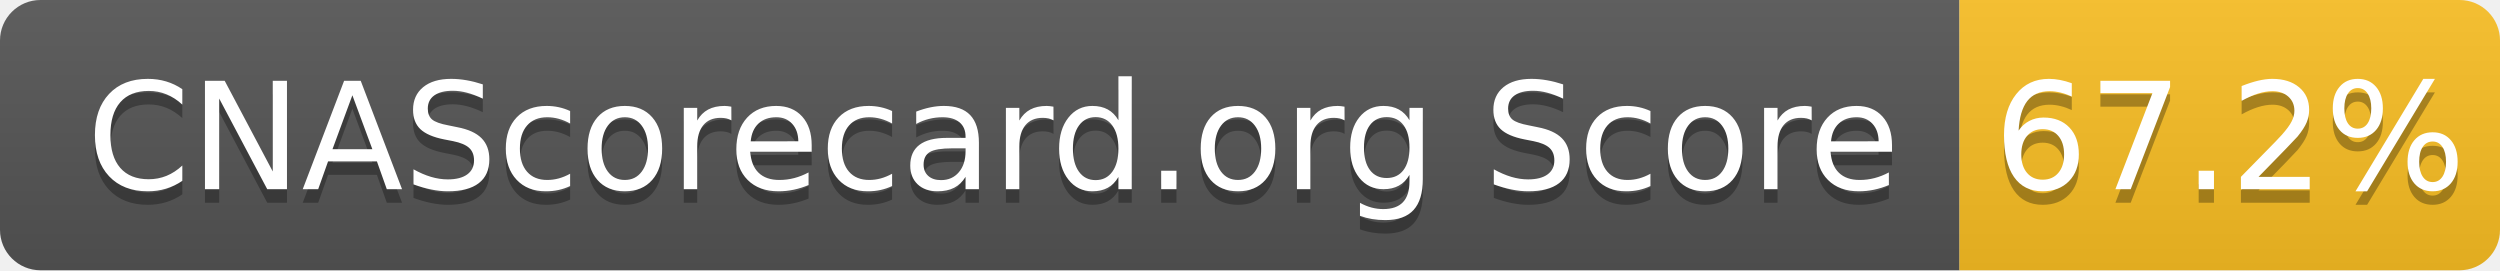
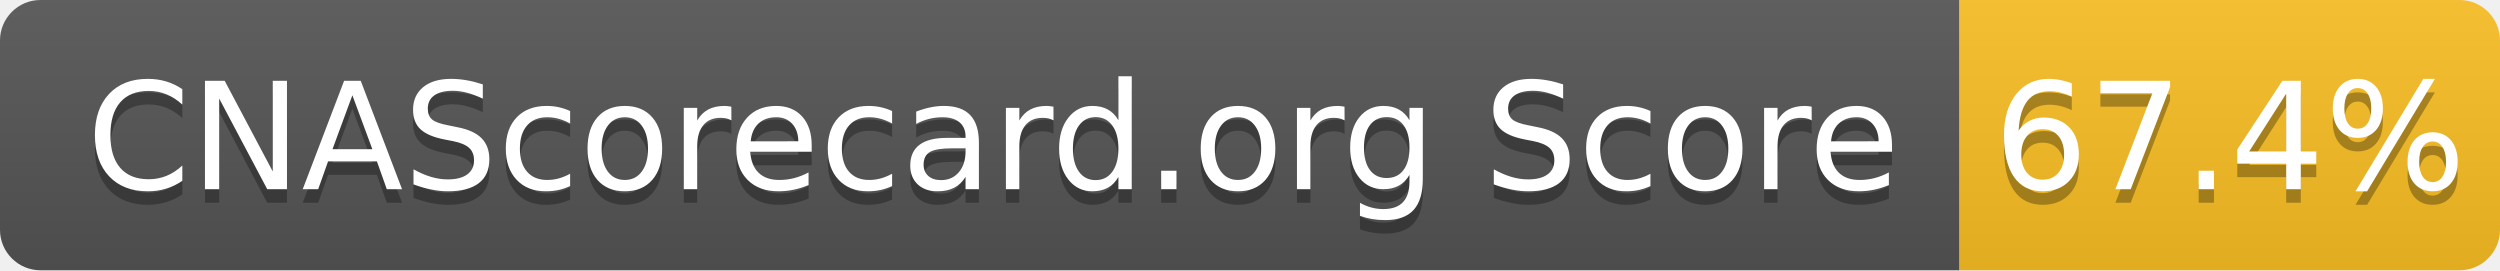
- <svg xmlns="http://www.w3.org/2000/svg" width="185" height="20" role="img" aria-label="CNAScorecard.org Score: 67.2%">
+ <svg xmlns="http://www.w3.org/2000/svg" width="185" height="20" role="img" aria-label="CNAScorecard.org Score: 67.4%">
  <linearGradient id="s" x2="0" y2="100%">
    <stop offset="0" stop-color="#bbb" stop-opacity=".1" />
    <stop offset="1" stop-opacity=".1" />
  </linearGradient>
  <clipPath id="r">
    <rect width="185" height="20" rx="3" fill="#fff" />
  </clipPath>
  <g clip-path="url(#r)">
    <rect width="145" height="20" fill="#555" />
    <rect x="145" width="40" height="20" fill="#FBBF24" />
    <rect width="185" height="20" fill="url(#s)" />
  </g>
  <g fill="#fff" text-anchor="middle" font-family="Verdana,Geneva,DejaVu Sans,sans-serif" text-rendering="geometricPrecision" font-size="110">
    <text aria-hidden="true" x="735" y="150" fill="#010101" fill-opacity=".3" transform="scale(.1)" textLength="1350">CNAScorecard.org Score</text>
    <text x="735" y="140" transform="scale(.1)" fill="#fff" textLength="1350">CNAScorecard.org Score</text>
-     <text aria-hidden="true" x="1650" y="150" fill="#010101" fill-opacity=".3" transform="scale(.1)" textLength="300">67.2%</text>
-     <text x="1650" y="140" transform="scale(.1)" fill="#fff" textLength="300">67.2%</text>
+     <text aria-hidden="true" x="1650" y="150" fill="#010101" fill-opacity=".3" transform="scale(.1)" textLength="300">67.4%</text>
+     <text x="1650" y="140" transform="scale(.1)" fill="#fff" textLength="300">67.4%</text>
  </g>
</svg>
